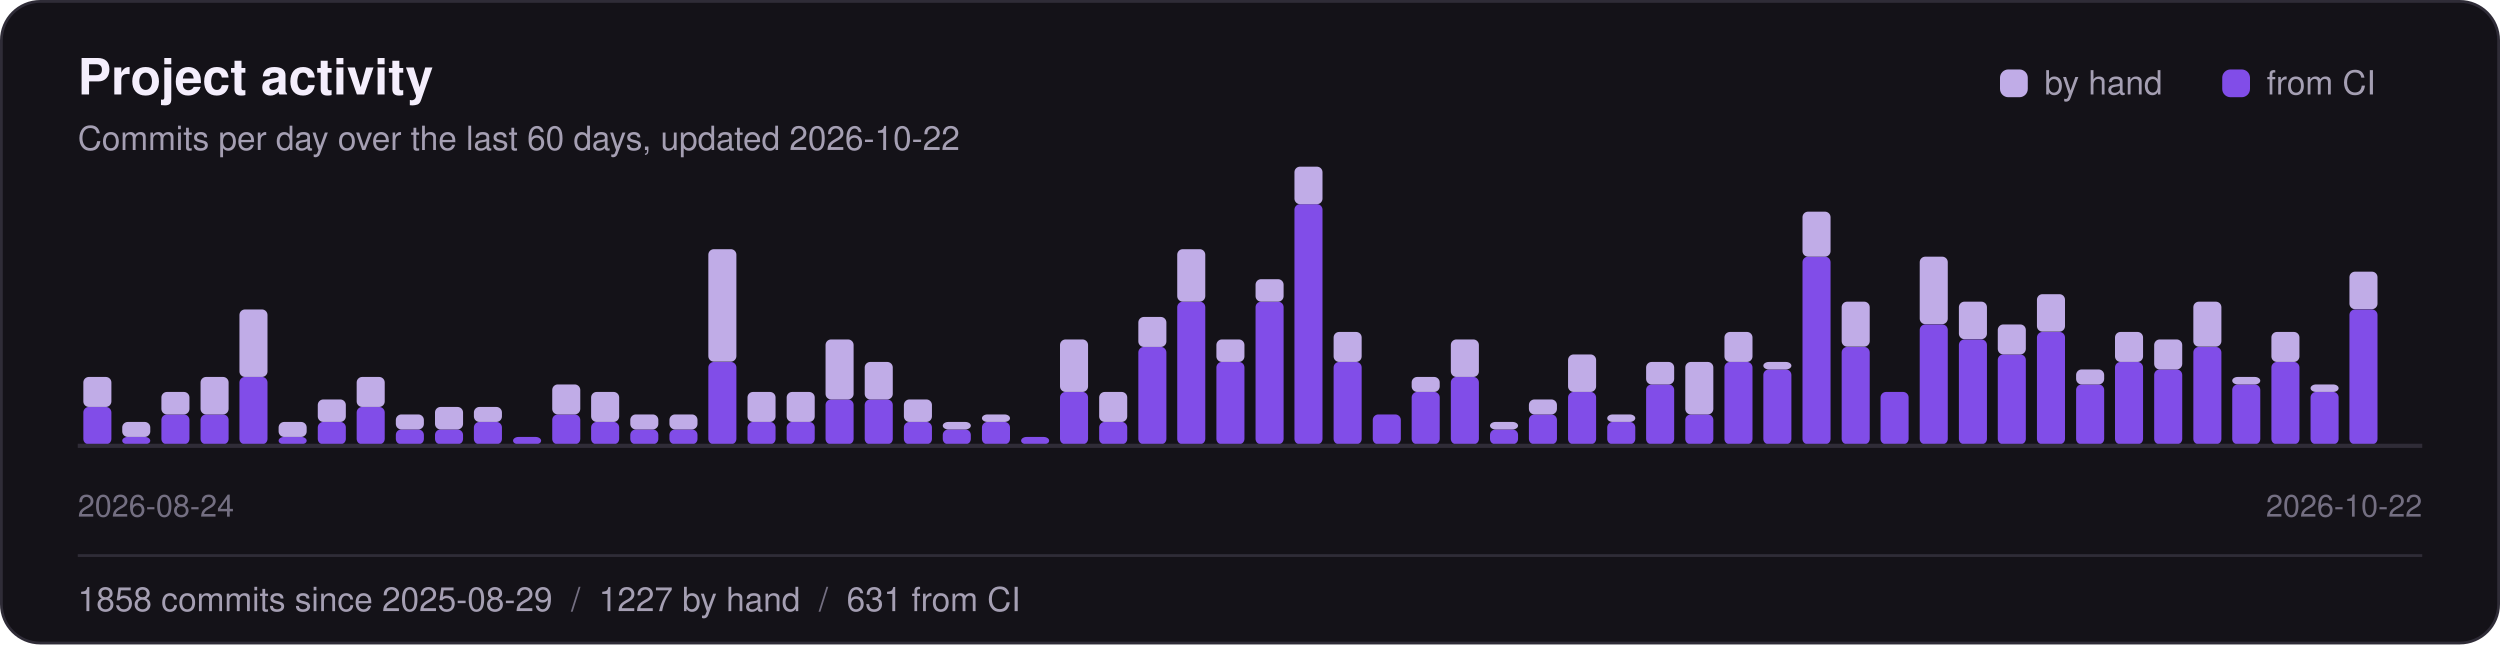
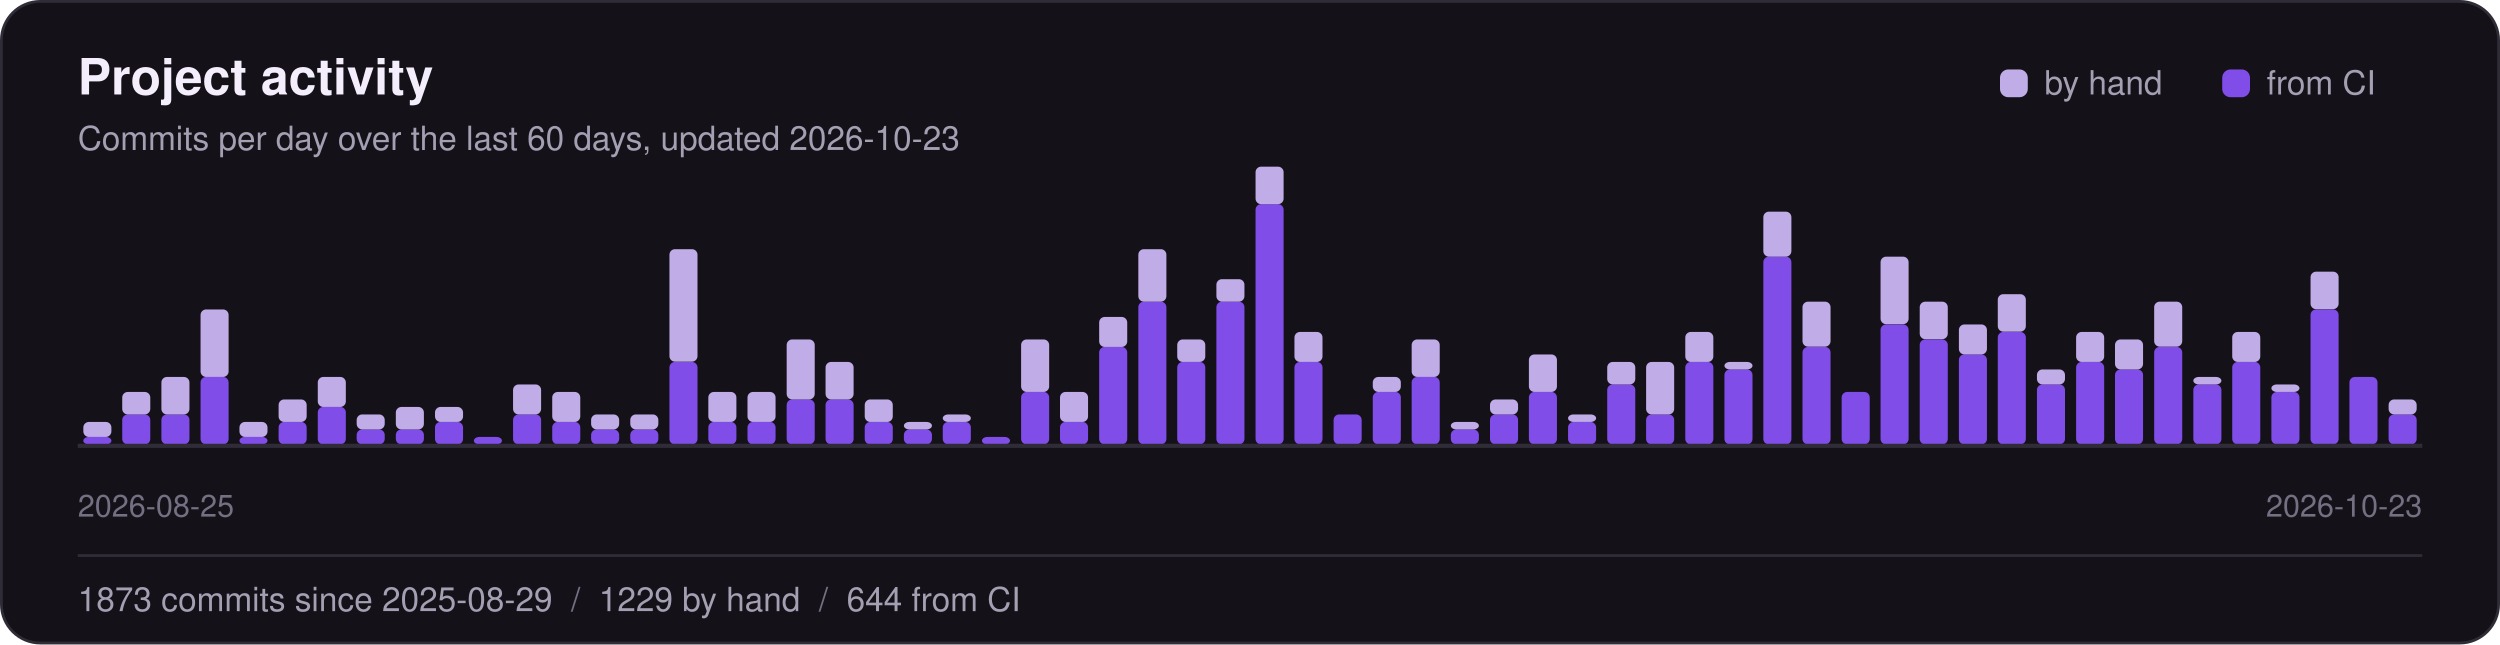
<svg xmlns="http://www.w3.org/2000/svg" width="900" height="232" viewBox="0 0 900 232" role="img" aria-label="Project activity: commits per day over the last 60 days">
  <style>text{font-family:-apple-system,"Segoe UI",Helvetica,Arial,sans-serif}</style>
  <rect x="0.5" y="0.5" width="899" height="231" rx="14" fill="#141218" stroke="#2f2c37" />
  <text x="28" y="34" font-size="18" font-weight="700" fill="#f4eefc">Project activity</text>
-   <text x="28" y="54" font-size="12" fill="#a59fb3">Commits per day over the last 60 days, updated 2026-10-22</text>
+   <text x="28" y="54" font-size="12" fill="#a59fb3">Commits per day over the last 60 days, updated 2026-10-23</text>
  <rect x="720" y="25" width="10" height="10" rx="3" fill="#c0ace7" />
  <text x="736" y="34" font-size="12" fill="#a59fb3">by hand</text>
  <rect x="800" y="25" width="10" height="10" rx="3" fill="#814de8" />
  <text x="816" y="34" font-size="12" fill="#a59fb3">from CI</text>
-   <rect x="30.0" y="146.5" width="10.1" height="13.5" rx="2" fill="#814de8" />
-   <rect x="30.0" y="135.7" width="10.1" height="10.8" rx="2" fill="#c0ace7" />
-   <rect x="44.0" y="157.3" width="10.1" height="2.7" rx="2" fill="#814de8" />
-   <rect x="44.0" y="151.9" width="10.1" height="5.4" rx="2" fill="#c0ace7" />
+   <rect x="30.0" y="157.3" width="10.1" height="2.7" rx="2" fill="#814de8" />
+   <rect x="30.0" y="151.9" width="10.1" height="5.4" rx="2" fill="#c0ace7" />
+   <rect x="44.0" y="149.2" width="10.1" height="10.8" rx="2" fill="#814de8" />
+   <rect x="44.0" y="141.1" width="10.1" height="8.1" rx="2" fill="#c0ace7" />
  <rect x="58.1" y="149.2" width="10.1" height="10.8" rx="2" fill="#814de8" />
-   <rect x="58.1" y="141.1" width="10.1" height="8.1" rx="2" fill="#c0ace7" />
-   <rect x="72.2" y="149.2" width="10.1" height="10.8" rx="2" fill="#814de8" />
-   <rect x="72.2" y="135.7" width="10.1" height="13.5" rx="2" fill="#c0ace7" />
-   <rect x="86.2" y="135.7" width="10.1" height="24.3" rx="2" fill="#814de8" />
-   <rect x="86.2" y="111.4" width="10.1" height="24.3" rx="2" fill="#c0ace7" />
-   <rect x="100.3" y="157.3" width="10.1" height="2.7" rx="2" fill="#814de8" />
-   <rect x="100.3" y="151.9" width="10.1" height="5.4" rx="2" fill="#c0ace7" />
-   <rect x="114.4" y="151.9" width="10.1" height="8.1" rx="2" fill="#814de8" />
-   <rect x="114.4" y="143.8" width="10.1" height="8.1" rx="2" fill="#c0ace7" />
-   <rect x="128.4" y="146.5" width="10.1" height="13.5" rx="2" fill="#814de8" />
-   <rect x="128.4" y="135.7" width="10.1" height="10.8" rx="2" fill="#c0ace7" />
+   <rect x="58.1" y="135.7" width="10.1" height="13.5" rx="2" fill="#c0ace7" />
+   <rect x="72.2" y="135.7" width="10.1" height="24.3" rx="2" fill="#814de8" />
+   <rect x="72.2" y="111.4" width="10.1" height="24.3" rx="2" fill="#c0ace7" />
+   <rect x="86.2" y="157.3" width="10.1" height="2.7" rx="2" fill="#814de8" />
+   <rect x="86.2" y="151.9" width="10.1" height="5.4" rx="2" fill="#c0ace7" />
+   <rect x="100.3" y="151.9" width="10.1" height="8.1" rx="2" fill="#814de8" />
+   <rect x="100.3" y="143.8" width="10.1" height="8.1" rx="2" fill="#c0ace7" />
+   <rect x="114.4" y="146.5" width="10.1" height="13.5" rx="2" fill="#814de8" />
+   <rect x="114.4" y="135.7" width="10.1" height="10.8" rx="2" fill="#c0ace7" />
+   <rect x="128.4" y="154.6" width="10.1" height="5.4" rx="2" fill="#814de8" />
+   <rect x="128.4" y="149.2" width="10.1" height="5.4" rx="2" fill="#c0ace7" />
  <rect x="142.5" y="154.6" width="10.1" height="5.4" rx="2" fill="#814de8" />
-   <rect x="142.5" y="149.2" width="10.1" height="5.4" rx="2" fill="#c0ace7" />
-   <rect x="156.6" y="154.6" width="10.1" height="5.4" rx="2" fill="#814de8" />
-   <rect x="156.6" y="146.5" width="10.1" height="8.1" rx="2" fill="#c0ace7" />
-   <rect x="170.6" y="151.9" width="10.1" height="8.1" rx="2" fill="#814de8" />
-   <rect x="170.6" y="146.5" width="10.1" height="5.4" rx="2" fill="#c0ace7" />
-   <rect x="184.7" y="157.3" width="10.1" height="2.7" rx="2" fill="#814de8" />
-   <rect x="198.8" y="149.2" width="10.1" height="10.8" rx="2" fill="#814de8" />
-   <rect x="198.8" y="138.4" width="10.1" height="10.8" rx="2" fill="#c0ace7" />
-   <rect x="212.8" y="151.9" width="10.1" height="8.1" rx="2" fill="#814de8" />
-   <rect x="212.8" y="141.1" width="10.1" height="10.8" rx="2" fill="#c0ace7" />
+   <rect x="142.5" y="146.5" width="10.1" height="8.1" rx="2" fill="#c0ace7" />
+   <rect x="156.6" y="151.9" width="10.1" height="8.1" rx="2" fill="#814de8" />
+   <rect x="156.6" y="146.5" width="10.1" height="5.4" rx="2" fill="#c0ace7" />
+   <rect x="170.6" y="157.3" width="10.1" height="2.7" rx="2" fill="#814de8" />
+   <rect x="184.7" y="149.2" width="10.1" height="10.8" rx="2" fill="#814de8" />
+   <rect x="184.7" y="138.4" width="10.1" height="10.8" rx="2" fill="#c0ace7" />
+   <rect x="198.8" y="151.9" width="10.1" height="8.1" rx="2" fill="#814de8" />
+   <rect x="198.8" y="141.1" width="10.1" height="10.8" rx="2" fill="#c0ace7" />
+   <rect x="212.8" y="154.6" width="10.1" height="5.4" rx="2" fill="#814de8" />
+   <rect x="212.8" y="149.2" width="10.1" height="5.4" rx="2" fill="#c0ace7" />
  <rect x="226.9" y="154.6" width="10.1" height="5.4" rx="2" fill="#814de8" />
  <rect x="226.9" y="149.2" width="10.1" height="5.4" rx="2" fill="#c0ace7" />
-   <rect x="241.0" y="154.6" width="10.1" height="5.4" rx="2" fill="#814de8" />
-   <rect x="241.0" y="149.2" width="10.1" height="5.4" rx="2" fill="#c0ace7" />
-   <rect x="255.0" y="130.3" width="10.1" height="29.7" rx="2" fill="#814de8" />
-   <rect x="255.0" y="89.7" width="10.1" height="40.5" rx="2" fill="#c0ace7" />
+   <rect x="241.0" y="130.3" width="10.1" height="29.7" rx="2" fill="#814de8" />
+   <rect x="241.0" y="89.7" width="10.1" height="40.5" rx="2" fill="#c0ace7" />
+   <rect x="255.0" y="151.9" width="10.1" height="8.1" rx="2" fill="#814de8" />
+   <rect x="255.0" y="141.1" width="10.1" height="10.8" rx="2" fill="#c0ace7" />
  <rect x="269.1" y="151.9" width="10.1" height="8.1" rx="2" fill="#814de8" />
  <rect x="269.1" y="141.1" width="10.1" height="10.8" rx="2" fill="#c0ace7" />
-   <rect x="283.2" y="151.9" width="10.1" height="8.1" rx="2" fill="#814de8" />
-   <rect x="283.2" y="141.1" width="10.1" height="10.8" rx="2" fill="#c0ace7" />
+   <rect x="283.2" y="143.8" width="10.1" height="16.2" rx="2" fill="#814de8" />
+   <rect x="283.2" y="122.2" width="10.1" height="21.6" rx="2" fill="#c0ace7" />
  <rect x="297.2" y="143.8" width="10.1" height="16.2" rx="2" fill="#814de8" />
-   <rect x="297.2" y="122.2" width="10.1" height="21.6" rx="2" fill="#c0ace7" />
-   <rect x="311.3" y="143.8" width="10.1" height="16.2" rx="2" fill="#814de8" />
-   <rect x="311.3" y="130.3" width="10.1" height="13.5" rx="2" fill="#c0ace7" />
-   <rect x="325.4" y="151.9" width="10.1" height="8.1" rx="2" fill="#814de8" />
-   <rect x="325.4" y="143.8" width="10.1" height="8.1" rx="2" fill="#c0ace7" />
-   <rect x="339.4" y="154.6" width="10.1" height="5.4" rx="2" fill="#814de8" />
-   <rect x="339.4" y="151.9" width="10.1" height="2.7" rx="2" fill="#c0ace7" />
-   <rect x="353.5" y="151.9" width="10.1" height="8.1" rx="2" fill="#814de8" />
-   <rect x="353.5" y="149.2" width="10.1" height="2.7" rx="2" fill="#c0ace7" />
-   <rect x="367.6" y="157.3" width="10.1" height="2.7" rx="2" fill="#814de8" />
-   <rect x="381.6" y="141.1" width="10.1" height="18.9" rx="2" fill="#814de8" />
-   <rect x="381.6" y="122.2" width="10.1" height="18.9" rx="2" fill="#c0ace7" />
-   <rect x="395.7" y="151.9" width="10.1" height="8.1" rx="2" fill="#814de8" />
-   <rect x="395.7" y="141.1" width="10.1" height="10.8" rx="2" fill="#c0ace7" />
-   <rect x="409.8" y="124.9" width="10.1" height="35.1" rx="2" fill="#814de8" />
-   <rect x="409.8" y="114.1" width="10.1" height="10.8" rx="2" fill="#c0ace7" />
-   <rect x="423.8" y="108.6" width="10.1" height="51.4" rx="2" fill="#814de8" />
-   <rect x="423.8" y="89.7" width="10.1" height="18.9" rx="2" fill="#c0ace7" />
-   <rect x="437.9" y="130.3" width="10.1" height="29.7" rx="2" fill="#814de8" />
-   <rect x="437.9" y="122.2" width="10.1" height="8.1" rx="2" fill="#c0ace7" />
-   <rect x="452.0" y="108.6" width="10.1" height="51.4" rx="2" fill="#814de8" />
-   <rect x="452.0" y="100.5" width="10.1" height="8.1" rx="2" fill="#c0ace7" />
-   <rect x="466.0" y="73.5" width="10.1" height="86.5" rx="2" fill="#814de8" />
-   <rect x="466.0" y="60.0" width="10.1" height="13.5" rx="2" fill="#c0ace7" />
-   <rect x="480.1" y="130.3" width="10.1" height="29.7" rx="2" fill="#814de8" />
-   <rect x="480.1" y="119.5" width="10.1" height="10.8" rx="2" fill="#c0ace7" />
-   <rect x="494.2" y="149.2" width="10.1" height="10.8" rx="2" fill="#814de8" />
-   <rect x="508.2" y="141.1" width="10.1" height="18.9" rx="2" fill="#814de8" />
-   <rect x="508.2" y="135.7" width="10.1" height="5.4" rx="2" fill="#c0ace7" />
-   <rect x="522.3" y="135.7" width="10.1" height="24.3" rx="2" fill="#814de8" />
-   <rect x="522.3" y="122.2" width="10.1" height="13.5" rx="2" fill="#c0ace7" />
-   <rect x="536.4" y="154.6" width="10.1" height="5.4" rx="2" fill="#814de8" />
-   <rect x="536.4" y="151.9" width="10.1" height="2.7" rx="2" fill="#c0ace7" />
-   <rect x="550.4" y="149.2" width="10.1" height="10.8" rx="2" fill="#814de8" />
-   <rect x="550.4" y="143.8" width="10.1" height="5.4" rx="2" fill="#c0ace7" />
-   <rect x="564.5" y="141.1" width="10.1" height="18.9" rx="2" fill="#814de8" />
-   <rect x="564.5" y="127.6" width="10.1" height="13.5" rx="2" fill="#c0ace7" />
-   <rect x="578.6" y="151.9" width="10.1" height="8.1" rx="2" fill="#814de8" />
-   <rect x="578.6" y="149.2" width="10.1" height="2.7" rx="2" fill="#c0ace7" />
-   <rect x="592.6" y="138.4" width="10.1" height="21.6" rx="2" fill="#814de8" />
-   <rect x="592.6" y="130.3" width="10.1" height="8.1" rx="2" fill="#c0ace7" />
-   <rect x="606.7" y="149.2" width="10.1" height="10.8" rx="2" fill="#814de8" />
-   <rect x="606.7" y="130.3" width="10.1" height="18.9" rx="2" fill="#c0ace7" />
-   <rect x="620.8" y="130.3" width="10.1" height="29.7" rx="2" fill="#814de8" />
-   <rect x="620.8" y="119.5" width="10.1" height="10.8" rx="2" fill="#c0ace7" />
-   <rect x="634.8" y="133.0" width="10.1" height="27.0" rx="2" fill="#814de8" />
-   <rect x="634.8" y="130.3" width="10.1" height="2.7" rx="2" fill="#c0ace7" />
-   <rect x="648.9" y="92.4" width="10.1" height="67.6" rx="2" fill="#814de8" />
-   <rect x="648.9" y="76.2" width="10.1" height="16.2" rx="2" fill="#c0ace7" />
-   <rect x="663.0" y="124.9" width="10.1" height="35.1" rx="2" fill="#814de8" />
-   <rect x="663.0" y="108.6" width="10.1" height="16.2" rx="2" fill="#c0ace7" />
-   <rect x="677.0" y="141.1" width="10.1" height="18.9" rx="2" fill="#814de8" />
-   <rect x="691.1" y="116.8" width="10.1" height="43.2" rx="2" fill="#814de8" />
-   <rect x="691.1" y="92.4" width="10.1" height="24.3" rx="2" fill="#c0ace7" />
-   <rect x="705.2" y="122.2" width="10.1" height="37.8" rx="2" fill="#814de8" />
-   <rect x="705.2" y="108.6" width="10.1" height="13.5" rx="2" fill="#c0ace7" />
-   <rect x="719.2" y="127.6" width="10.1" height="32.4" rx="2" fill="#814de8" />
-   <rect x="719.2" y="116.8" width="10.1" height="10.8" rx="2" fill="#c0ace7" />
-   <rect x="733.3" y="119.5" width="10.1" height="40.5" rx="2" fill="#814de8" />
-   <rect x="733.3" y="105.9" width="10.1" height="13.5" rx="2" fill="#c0ace7" />
-   <rect x="747.4" y="138.4" width="10.1" height="21.6" rx="2" fill="#814de8" />
-   <rect x="747.4" y="133.0" width="10.1" height="5.4" rx="2" fill="#c0ace7" />
-   <rect x="761.4" y="130.3" width="10.1" height="29.7" rx="2" fill="#814de8" />
-   <rect x="761.4" y="119.5" width="10.1" height="10.8" rx="2" fill="#c0ace7" />
-   <rect x="775.5" y="133.0" width="10.1" height="27.0" rx="2" fill="#814de8" />
-   <rect x="775.5" y="122.2" width="10.1" height="10.8" rx="2" fill="#c0ace7" />
-   <rect x="789.6" y="124.9" width="10.1" height="35.1" rx="2" fill="#814de8" />
-   <rect x="789.6" y="108.6" width="10.1" height="16.2" rx="2" fill="#c0ace7" />
-   <rect x="803.6" y="138.4" width="10.1" height="21.6" rx="2" fill="#814de8" />
-   <rect x="803.6" y="135.7" width="10.1" height="2.7" rx="2" fill="#c0ace7" />
-   <rect x="817.7" y="130.3" width="10.1" height="29.7" rx="2" fill="#814de8" />
-   <rect x="817.7" y="119.5" width="10.1" height="10.8" rx="2" fill="#c0ace7" />
-   <rect x="831.8" y="141.1" width="10.1" height="18.9" rx="2" fill="#814de8" />
-   <rect x="831.8" y="138.4" width="10.1" height="2.7" rx="2" fill="#c0ace7" />
-   <rect x="845.8" y="111.4" width="10.1" height="48.6" rx="2" fill="#814de8" />
-   <rect x="845.8" y="97.8" width="10.1" height="13.5" rx="2" fill="#c0ace7" />
+   <rect x="297.2" y="130.3" width="10.1" height="13.5" rx="2" fill="#c0ace7" />
+   <rect x="311.3" y="151.9" width="10.1" height="8.1" rx="2" fill="#814de8" />
+   <rect x="311.3" y="143.8" width="10.1" height="8.1" rx="2" fill="#c0ace7" />
+   <rect x="325.4" y="154.6" width="10.1" height="5.4" rx="2" fill="#814de8" />
+   <rect x="325.4" y="151.9" width="10.1" height="2.7" rx="2" fill="#c0ace7" />
+   <rect x="339.4" y="151.9" width="10.1" height="8.1" rx="2" fill="#814de8" />
+   <rect x="339.4" y="149.2" width="10.1" height="2.7" rx="2" fill="#c0ace7" />
+   <rect x="353.5" y="157.3" width="10.1" height="2.7" rx="2" fill="#814de8" />
+   <rect x="367.6" y="141.1" width="10.1" height="18.9" rx="2" fill="#814de8" />
+   <rect x="367.6" y="122.2" width="10.1" height="18.9" rx="2" fill="#c0ace7" />
+   <rect x="381.6" y="151.9" width="10.1" height="8.1" rx="2" fill="#814de8" />
+   <rect x="381.6" y="141.1" width="10.1" height="10.8" rx="2" fill="#c0ace7" />
+   <rect x="395.7" y="124.9" width="10.1" height="35.1" rx="2" fill="#814de8" />
+   <rect x="395.7" y="114.1" width="10.1" height="10.8" rx="2" fill="#c0ace7" />
+   <rect x="409.8" y="108.6" width="10.1" height="51.4" rx="2" fill="#814de8" />
+   <rect x="409.8" y="89.7" width="10.1" height="18.9" rx="2" fill="#c0ace7" />
+   <rect x="423.8" y="130.3" width="10.1" height="29.7" rx="2" fill="#814de8" />
+   <rect x="423.8" y="122.2" width="10.1" height="8.1" rx="2" fill="#c0ace7" />
+   <rect x="437.9" y="108.6" width="10.1" height="51.4" rx="2" fill="#814de8" />
+   <rect x="437.9" y="100.5" width="10.1" height="8.1" rx="2" fill="#c0ace7" />
+   <rect x="452.0" y="73.5" width="10.1" height="86.5" rx="2" fill="#814de8" />
+   <rect x="452.0" y="60.0" width="10.1" height="13.5" rx="2" fill="#c0ace7" />
+   <rect x="466.0" y="130.3" width="10.1" height="29.7" rx="2" fill="#814de8" />
+   <rect x="466.0" y="119.5" width="10.1" height="10.8" rx="2" fill="#c0ace7" />
+   <rect x="480.1" y="149.2" width="10.1" height="10.8" rx="2" fill="#814de8" />
+   <rect x="494.2" y="141.1" width="10.1" height="18.9" rx="2" fill="#814de8" />
+   <rect x="494.2" y="135.7" width="10.1" height="5.4" rx="2" fill="#c0ace7" />
+   <rect x="508.2" y="135.7" width="10.1" height="24.3" rx="2" fill="#814de8" />
+   <rect x="508.2" y="122.2" width="10.1" height="13.5" rx="2" fill="#c0ace7" />
+   <rect x="522.3" y="154.6" width="10.1" height="5.4" rx="2" fill="#814de8" />
+   <rect x="522.3" y="151.9" width="10.1" height="2.7" rx="2" fill="#c0ace7" />
+   <rect x="536.4" y="149.2" width="10.1" height="10.8" rx="2" fill="#814de8" />
+   <rect x="536.4" y="143.8" width="10.1" height="5.4" rx="2" fill="#c0ace7" />
+   <rect x="550.4" y="141.1" width="10.1" height="18.9" rx="2" fill="#814de8" />
+   <rect x="550.4" y="127.6" width="10.1" height="13.5" rx="2" fill="#c0ace7" />
+   <rect x="564.5" y="151.9" width="10.1" height="8.1" rx="2" fill="#814de8" />
+   <rect x="564.5" y="149.2" width="10.1" height="2.7" rx="2" fill="#c0ace7" />
+   <rect x="578.6" y="138.4" width="10.1" height="21.6" rx="2" fill="#814de8" />
+   <rect x="578.6" y="130.3" width="10.1" height="8.1" rx="2" fill="#c0ace7" />
+   <rect x="592.6" y="149.2" width="10.1" height="10.8" rx="2" fill="#814de8" />
+   <rect x="592.6" y="130.3" width="10.1" height="18.9" rx="2" fill="#c0ace7" />
+   <rect x="606.7" y="130.3" width="10.1" height="29.7" rx="2" fill="#814de8" />
+   <rect x="606.7" y="119.5" width="10.1" height="10.8" rx="2" fill="#c0ace7" />
+   <rect x="620.8" y="133.0" width="10.1" height="27.0" rx="2" fill="#814de8" />
+   <rect x="620.8" y="130.3" width="10.1" height="2.7" rx="2" fill="#c0ace7" />
+   <rect x="634.8" y="92.4" width="10.1" height="67.6" rx="2" fill="#814de8" />
+   <rect x="634.8" y="76.2" width="10.1" height="16.2" rx="2" fill="#c0ace7" />
+   <rect x="648.9" y="124.9" width="10.1" height="35.1" rx="2" fill="#814de8" />
+   <rect x="648.9" y="108.6" width="10.1" height="16.2" rx="2" fill="#c0ace7" />
+   <rect x="663.0" y="141.1" width="10.1" height="18.9" rx="2" fill="#814de8" />
+   <rect x="677.0" y="116.8" width="10.1" height="43.2" rx="2" fill="#814de8" />
+   <rect x="677.0" y="92.4" width="10.1" height="24.3" rx="2" fill="#c0ace7" />
+   <rect x="691.1" y="122.2" width="10.1" height="37.8" rx="2" fill="#814de8" />
+   <rect x="691.1" y="108.6" width="10.1" height="13.5" rx="2" fill="#c0ace7" />
+   <rect x="705.2" y="127.6" width="10.1" height="32.4" rx="2" fill="#814de8" />
+   <rect x="705.2" y="116.8" width="10.1" height="10.8" rx="2" fill="#c0ace7" />
+   <rect x="719.2" y="119.5" width="10.1" height="40.5" rx="2" fill="#814de8" />
+   <rect x="719.2" y="105.9" width="10.1" height="13.5" rx="2" fill="#c0ace7" />
+   <rect x="733.3" y="138.4" width="10.1" height="21.6" rx="2" fill="#814de8" />
+   <rect x="733.3" y="133.0" width="10.1" height="5.4" rx="2" fill="#c0ace7" />
+   <rect x="747.4" y="130.3" width="10.1" height="29.7" rx="2" fill="#814de8" />
+   <rect x="747.4" y="119.5" width="10.1" height="10.8" rx="2" fill="#c0ace7" />
+   <rect x="761.4" y="133.0" width="10.1" height="27.0" rx="2" fill="#814de8" />
+   <rect x="761.4" y="122.2" width="10.1" height="10.8" rx="2" fill="#c0ace7" />
+   <rect x="775.5" y="124.9" width="10.1" height="35.1" rx="2" fill="#814de8" />
+   <rect x="775.5" y="108.6" width="10.1" height="16.2" rx="2" fill="#c0ace7" />
+   <rect x="789.6" y="138.4" width="10.1" height="21.6" rx="2" fill="#814de8" />
+   <rect x="789.6" y="135.7" width="10.1" height="2.7" rx="2" fill="#c0ace7" />
+   <rect x="803.6" y="130.3" width="10.1" height="29.7" rx="2" fill="#814de8" />
+   <rect x="803.6" y="119.5" width="10.1" height="10.8" rx="2" fill="#c0ace7" />
+   <rect x="817.7" y="141.1" width="10.1" height="18.9" rx="2" fill="#814de8" />
+   <rect x="817.7" y="138.4" width="10.1" height="2.7" rx="2" fill="#c0ace7" />
+   <rect x="831.8" y="111.4" width="10.1" height="48.6" rx="2" fill="#814de8" />
+   <rect x="831.8" y="97.8" width="10.1" height="13.5" rx="2" fill="#c0ace7" />
+   <rect x="845.8" y="135.7" width="10.1" height="24.3" rx="2" fill="#814de8" />
+   <rect x="859.9" y="149.2" width="10.1" height="10.8" rx="2" fill="#814de8" />
+   <rect x="859.9" y="143.8" width="10.1" height="5.4" rx="2" fill="#c0ace7" />
  <line x1="28" y1="160.5" x2="872" y2="160.5" stroke="#2f2c37" stroke-width="1.5" />
-   <text x="28" y="186" font-size="11" fill="#746f82">2026-08-24</text>
-   <text x="872" y="186" font-size="11" fill="#746f82" text-anchor="end">2026-10-22</text>
+   <text x="28" y="186" font-size="11" fill="#746f82">2026-08-25</text>
+   <text x="872" y="186" font-size="11" fill="#746f82" text-anchor="end">2026-10-23</text>
  <line x1="28" y1="200" x2="872" y2="200" stroke="#2f2c37" />
-   <text x="28" y="220" font-size="12" fill="#a59fb3">1858 commits since 2025-08-29<tspan fill="#746f82" xml:space="preserve">  /  </tspan>1227 by hand<tspan fill="#746f82" xml:space="preserve">  /  </tspan>631 from CI</text>
+   <text x="28" y="220" font-size="12" fill="#a59fb3">1873 commits since 2025-08-29<tspan fill="#746f82" xml:space="preserve">  /  </tspan>1229 by hand<tspan fill="#746f82" xml:space="preserve">  /  </tspan>644 from CI</text>
</svg>
